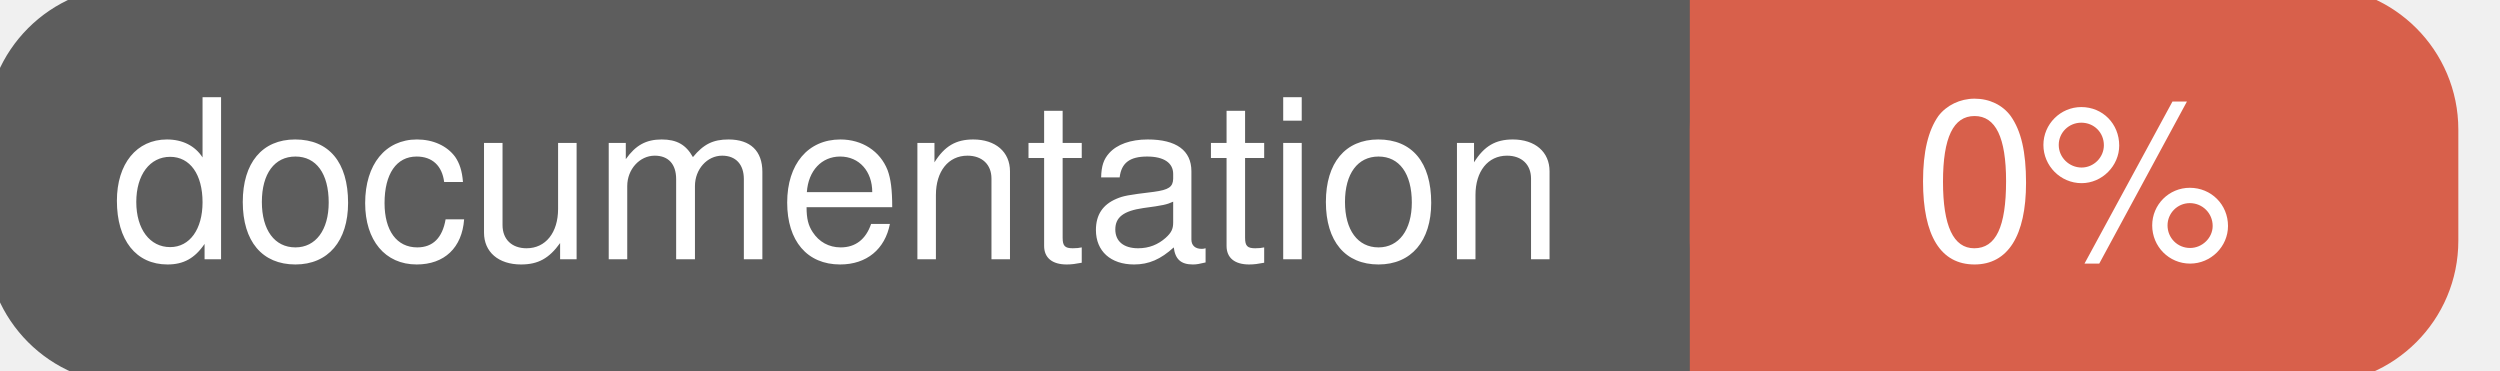
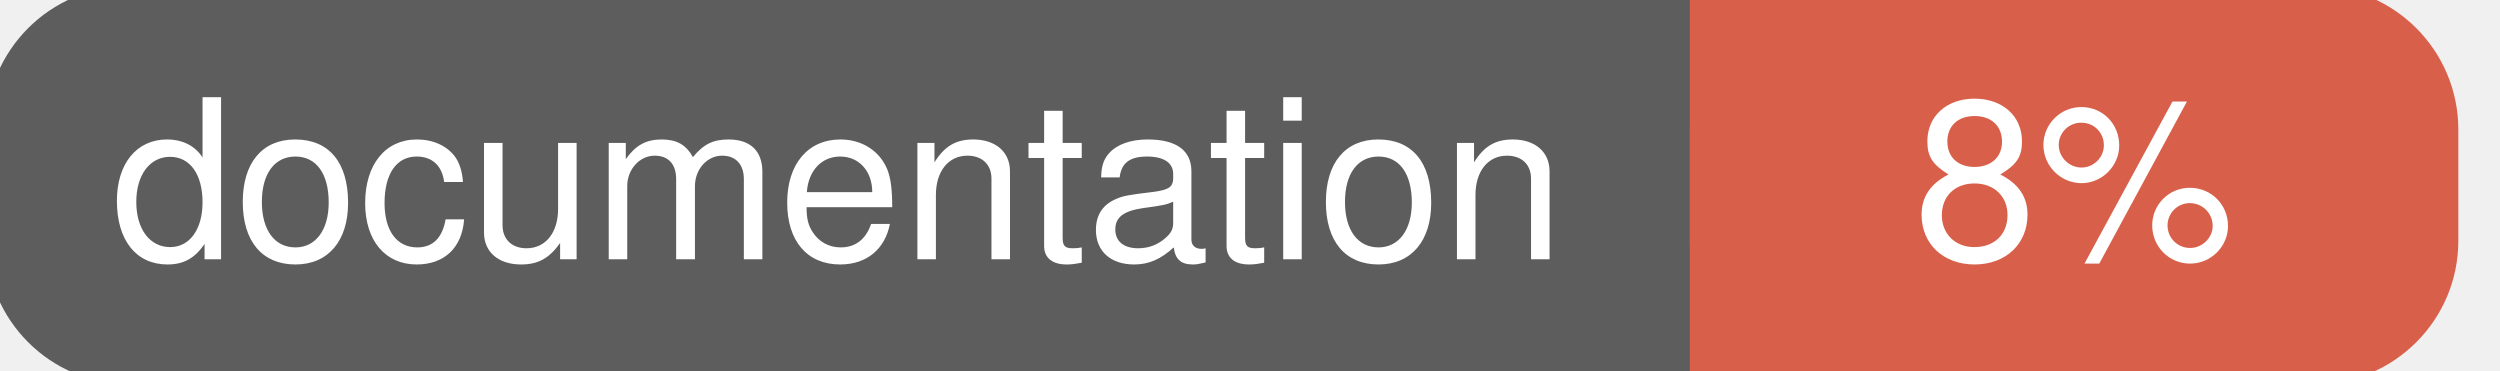
<svg xmlns="http://www.w3.org/2000/svg" width="135" height="20">
  <g>
    <rect id="svg_1" height="20" width="130" y="0" x="0" stroke-width="1.5" stroke="#5d5d5d" fill="#5d5d5d" rx="7" ry="7" />
    <rect id="svg_2" height="20" width="40" y="0" x="92" stroke-width="1.5" stroke="#d8604b" fill="#d8604b" rx="7" ry="7" />
    <rect id="svg_3" height="20" width="22" y="0" x="92" stroke-width="1.5" stroke="#d8604b" fill="#d8604b" />
    <text xml:space="preserve" text-anchor="start" font-family="Helvetica, Arial, sans-serif" font-size="12" id="svg_4" y="14" x="6" stroke-width="0" stroke="#5d5d5d" fill="#ffffff">documentation</text>
-     <text xml:space="preserve" text-anchor="middle" font-family="Helvetica, Arial, sans-serif" font-size="12" id="svg_5" y="14" x="112" stroke-width="0" stroke="#5d5d5d" fill="#ffffff" style="text-anchor: middle">0%</text>
+     <text xml:space="preserve" text-anchor="middle" font-family="Helvetica, Arial, sans-serif" font-size="12" id="svg_5" y="14" x="112" stroke-width="0" stroke="#5d5d5d" fill="#ffffff" style="text-anchor: middle">8%</text>
  </g>
</svg>
